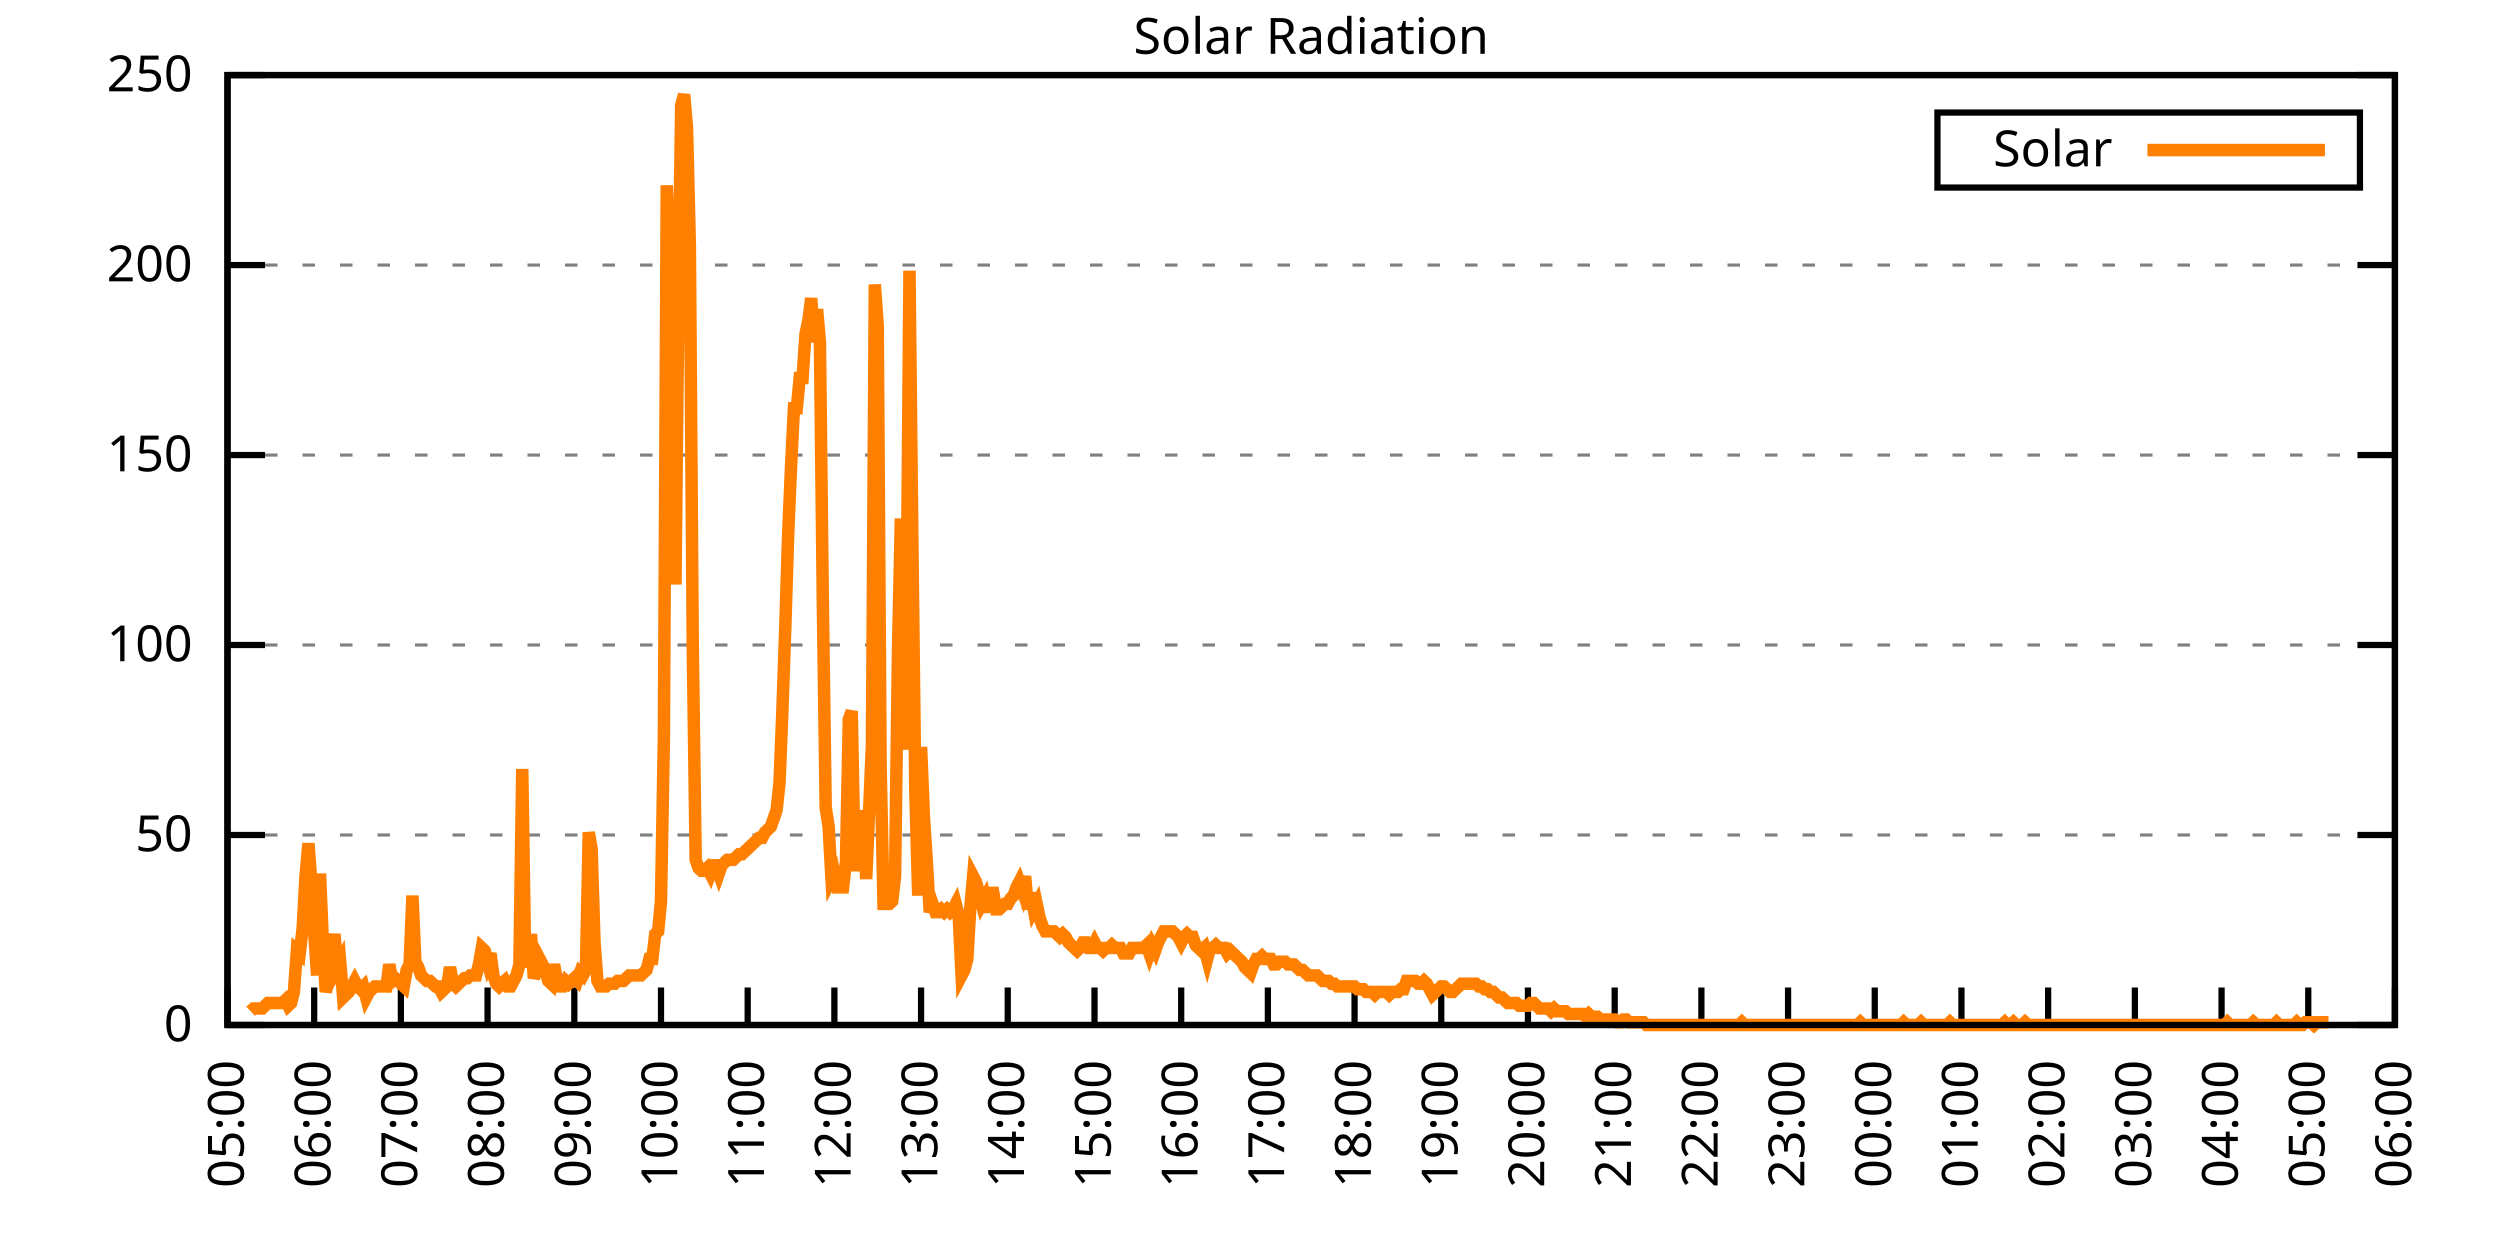
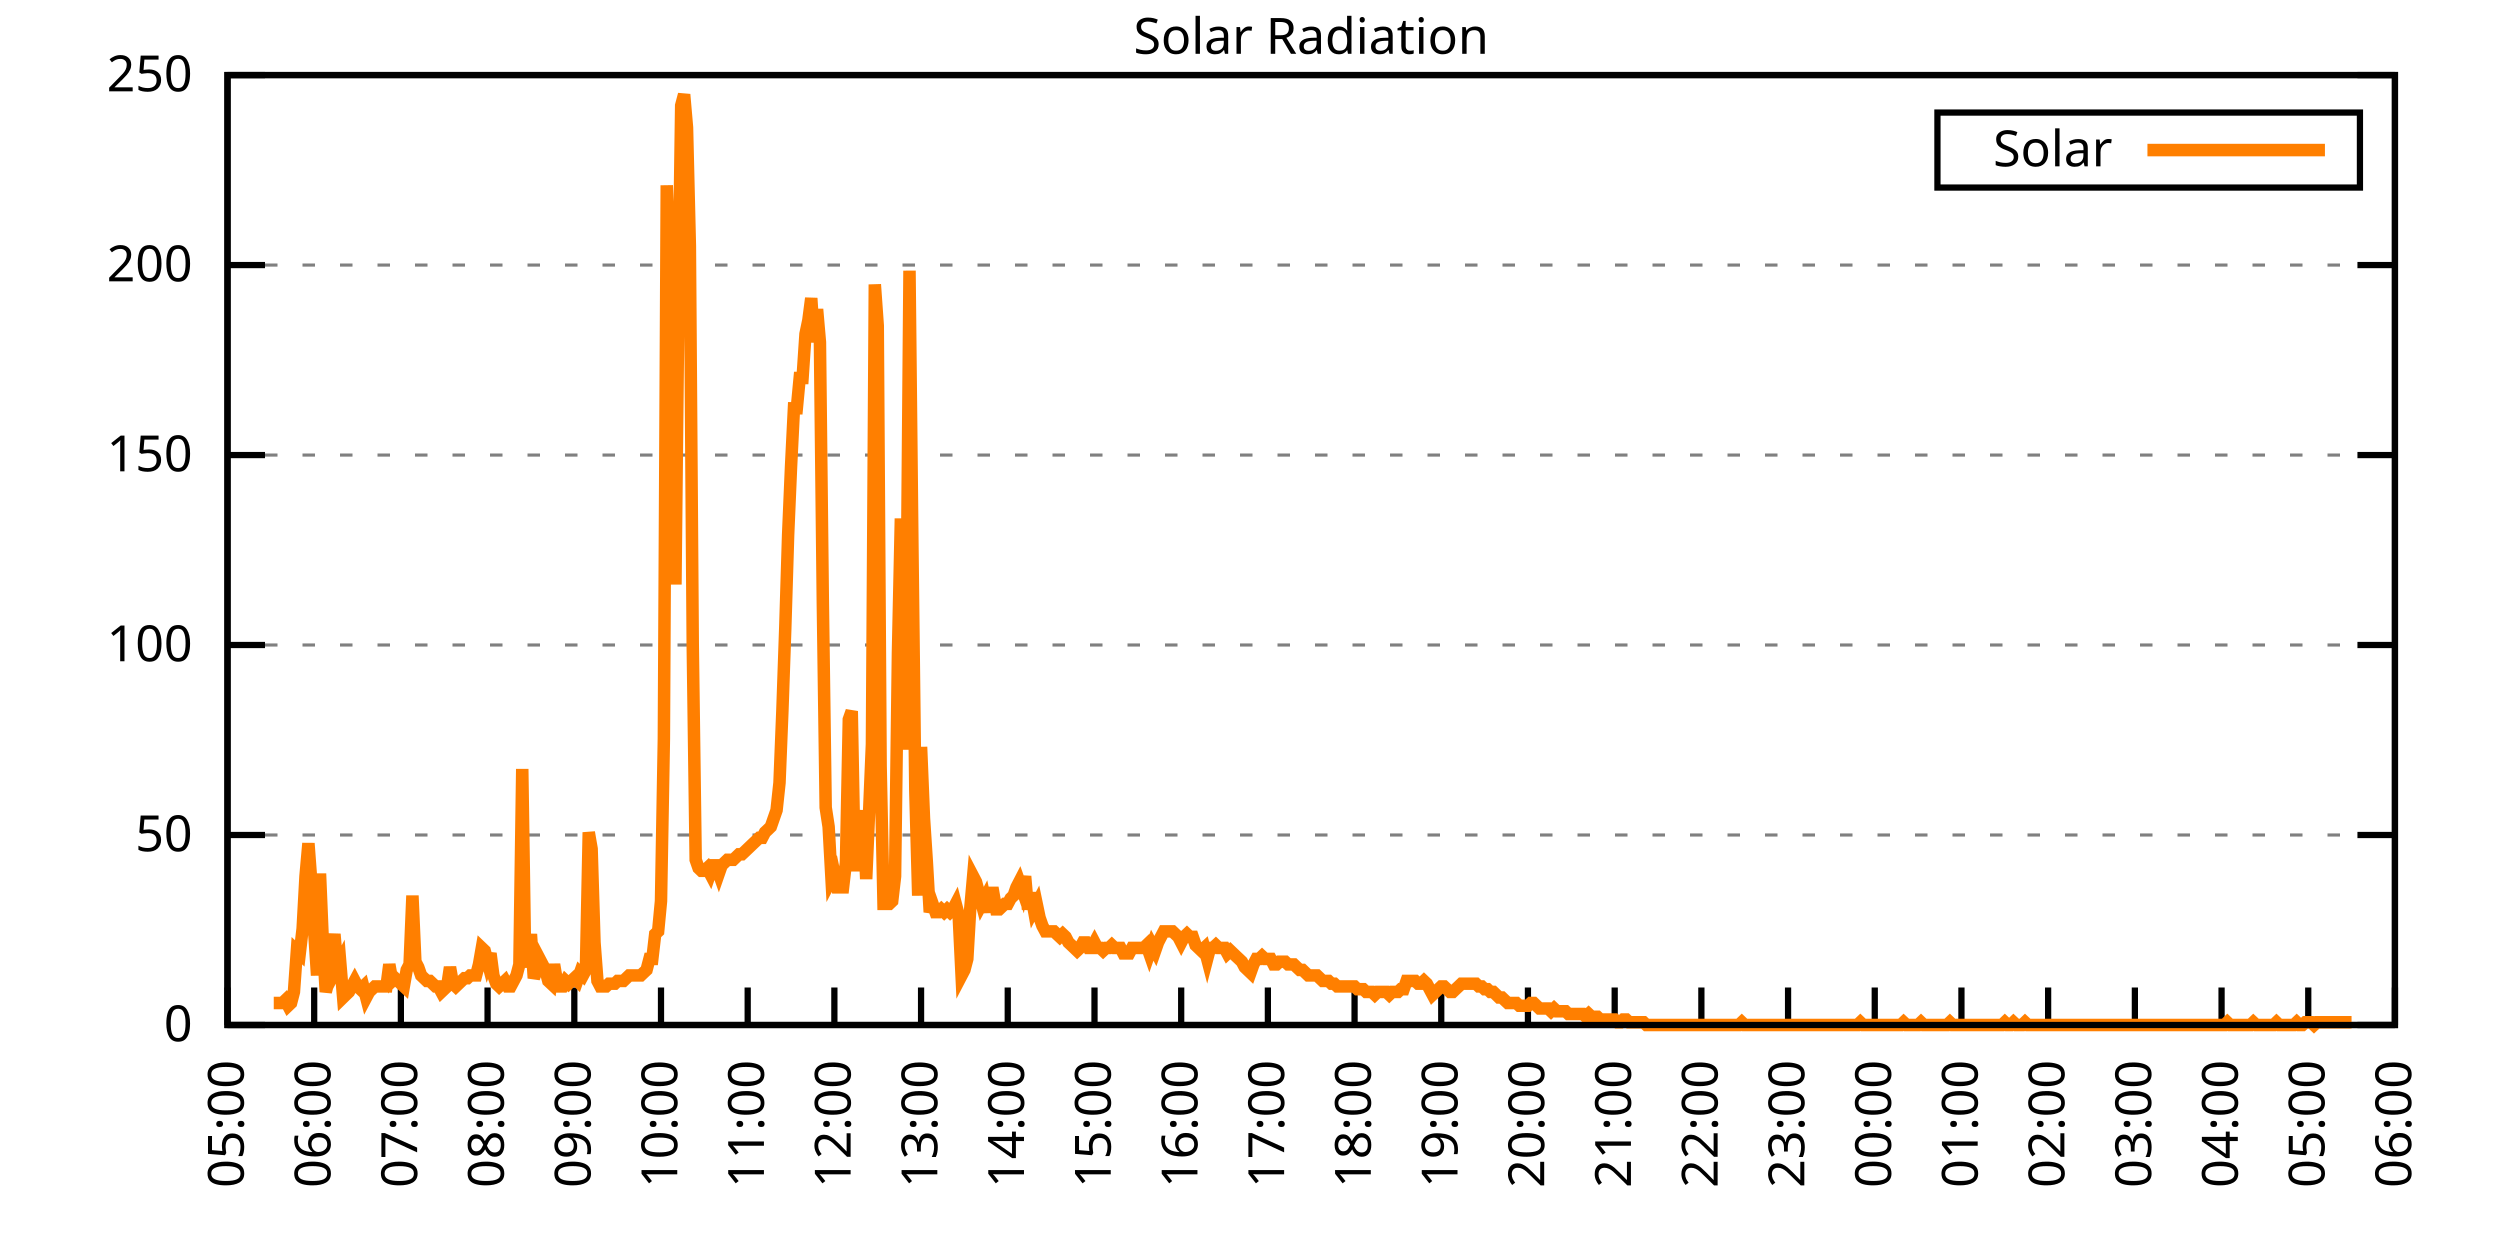
<svg xmlns="http://www.w3.org/2000/svg" xmlns:xlink="http://www.w3.org/1999/xlink" width="400" height="200" viewBox="0 0 400 200">
  <g id="gnuplot_canvas">
    <rect x="0" y="0" width="400" height="200" fill="none" />
    <defs>
      <circle id="gpDot" r="0.5" stroke-width="0.5" stroke="currentColor" />
      <path id="gpPt0" stroke-width="0.333" stroke="currentColor" d="M-1,0 h2 M0,-1 v2" />
      <path id="gpPt1" stroke-width="0.333" stroke="currentColor" d="M-1,-1 L1,1 M1,-1 L-1,1" />
      <path id="gpPt2" stroke-width="0.333" stroke="currentColor" d="M-1,0 L1,0 M0,-1 L0,1 M-1,-1 L1,1 M-1,1 L1,-1" />
      <rect id="gpPt3" stroke-width="0.333" stroke="currentColor" x="-1" y="-1" width="2" height="2" />
      <rect id="gpPt4" stroke-width="0.333" stroke="currentColor" fill="currentColor" x="-1" y="-1" width="2" height="2" />
      <circle id="gpPt5" stroke-width="0.333" stroke="currentColor" cx="0" cy="0" r="1" />
      <use xlink:href="#gpPt5" id="gpPt6" fill="currentColor" stroke="none" />
      <path id="gpPt7" stroke-width="0.333" stroke="currentColor" d="M0,-1.33 L-1.33,0.67 L1.33,0.67 z" />
      <use xlink:href="#gpPt7" id="gpPt8" fill="currentColor" stroke="none" />
      <use xlink:href="#gpPt7" id="gpPt9" stroke="currentColor" transform="rotate(180)" />
      <use xlink:href="#gpPt9" id="gpPt10" fill="currentColor" stroke="none" />
      <use xlink:href="#gpPt3" id="gpPt11" stroke="currentColor" transform="rotate(45)" />
      <use xlink:href="#gpPt11" id="gpPt12" fill="currentColor" stroke="none" />
      <path id="gpPt13" stroke-width="0.333" stroke="currentColor" d="M0,1.330 L1.265,0.411 L0.782,-1.067 L-0.782,-1.076 L-1.265,0.411 z" />
      <use xlink:href="#gpPt13" id="gpPt14" fill="currentColor" stroke="none" />
      <filter id="textbox" filterUnits="objectBoundingBox" x="0" y="0" height="1" width="1">
        <feFlood flood-color="white" flood-opacity="1" result="bgnd" />
        <feComposite in="SourceGraphic" in2="bgnd" operator="atop" />
      </filter>
      <filter id="greybox" filterUnits="objectBoundingBox" x="0" y="0" height="1" width="1">
        <feFlood flood-color="lightgrey" flood-opacity="1" result="grey" />
        <feComposite in="SourceGraphic" in2="grey" operator="atop" />
      </filter>
    </defs>
    <g fill="none" color="white" stroke="currentColor" stroke-width="1.00" stroke-linecap="butt" stroke-linejoin="miter">
</g>
    <g fill="none" color="black" stroke="currentColor" stroke-width="1.00" stroke-linecap="butt" stroke-linejoin="miter">
      <g stroke="none" shape-rendering="crispEdges">
        <polygon fill="rgb(255, 255, 255)" points="36.40,164.00 383.18,164.00 383.18,12.02 36.40,12.02 " />
      </g>
    </g>
    <g fill="none" color="black" stroke="currentColor" stroke-width="1.00" stroke-linecap="butt" stroke-linejoin="miter">
</g>
    <g fill="none" color="black" stroke="black" stroke-width="0.50" stroke-linecap="butt" stroke-linejoin="miter">
</g>
    <g fill="none" color="gray" stroke="currentColor" stroke-width="0.50" stroke-linecap="butt" stroke-linejoin="miter">
      <path stroke="gray" stroke-dasharray="2,4" class="gridline" d="M36.40,164.00 L383.19,164.00  " />
    </g>
    <g fill="none" color="gray" stroke="gray" stroke-width="1.00" stroke-linecap="butt" stroke-linejoin="miter">
</g>
    <g fill="none" color="black" stroke="currentColor" stroke-width="1.00" stroke-linecap="butt" stroke-linejoin="miter">
      <path stroke="black" d="M36.40,164.00 L42.40,164.00 M383.19,164.00 L377.19,164.00  " />
      <g transform="translate(30.80,166.60)" stroke="none" fill="black" font-family="Sans" font-size="8.00" text-anchor="end">
        <text>
          <tspan font-family="Sans"> 0</tspan>
        </text>
      </g>
    </g>
    <g fill="none" color="black" stroke="currentColor" stroke-width="1.00" stroke-linecap="butt" stroke-linejoin="miter">
</g>
    <g fill="none" color="black" stroke="black" stroke-width="0.50" stroke-linecap="butt" stroke-linejoin="miter">
</g>
    <g fill="none" color="gray" stroke="currentColor" stroke-width="0.50" stroke-linecap="butt" stroke-linejoin="miter">
      <path stroke="gray" stroke-dasharray="2,4" class="gridline" d="M36.40,133.60 L383.19,133.60  " />
    </g>
    <g fill="none" color="gray" stroke="gray" stroke-width="1.00" stroke-linecap="butt" stroke-linejoin="miter">
</g>
    <g fill="none" color="black" stroke="currentColor" stroke-width="1.00" stroke-linecap="butt" stroke-linejoin="miter">
      <path stroke="black" d="M36.40,133.60 L42.40,133.60 M383.19,133.60 L377.19,133.60  " />
      <g transform="translate(30.80,136.20)" stroke="none" fill="black" font-family="Sans" font-size="8.00" text-anchor="end">
        <text>
          <tspan font-family="Sans"> 50</tspan>
        </text>
      </g>
    </g>
    <g fill="none" color="black" stroke="currentColor" stroke-width="1.00" stroke-linecap="butt" stroke-linejoin="miter">
</g>
    <g fill="none" color="black" stroke="black" stroke-width="0.50" stroke-linecap="butt" stroke-linejoin="miter">
</g>
    <g fill="none" color="gray" stroke="currentColor" stroke-width="0.50" stroke-linecap="butt" stroke-linejoin="miter">
      <path stroke="gray" stroke-dasharray="2,4" class="gridline" d="M36.40,103.20 L383.19,103.20  " />
    </g>
    <g fill="none" color="gray" stroke="gray" stroke-width="1.00" stroke-linecap="butt" stroke-linejoin="miter">
</g>
    <g fill="none" color="black" stroke="currentColor" stroke-width="1.00" stroke-linecap="butt" stroke-linejoin="miter">
      <path stroke="black" d="M36.40,103.20 L42.40,103.20 M383.19,103.20 L377.19,103.20  " />
      <g transform="translate(30.80,105.80)" stroke="none" fill="black" font-family="Sans" font-size="8.00" text-anchor="end">
        <text>
          <tspan font-family="Sans"> 100</tspan>
        </text>
      </g>
    </g>
    <g fill="none" color="black" stroke="currentColor" stroke-width="1.00" stroke-linecap="butt" stroke-linejoin="miter">
</g>
    <g fill="none" color="black" stroke="black" stroke-width="0.50" stroke-linecap="butt" stroke-linejoin="miter">
</g>
    <g fill="none" color="gray" stroke="currentColor" stroke-width="0.50" stroke-linecap="butt" stroke-linejoin="miter">
      <path stroke="gray" stroke-dasharray="2,4" class="gridline" d="M36.40,72.81 L383.19,72.81  " />
    </g>
    <g fill="none" color="gray" stroke="gray" stroke-width="1.00" stroke-linecap="butt" stroke-linejoin="miter">
</g>
    <g fill="none" color="black" stroke="currentColor" stroke-width="1.00" stroke-linecap="butt" stroke-linejoin="miter">
      <path stroke="black" d="M36.40,72.81 L42.40,72.81 M383.19,72.81 L377.19,72.81  " />
      <g transform="translate(30.80,75.41)" stroke="none" fill="black" font-family="Sans" font-size="8.00" text-anchor="end">
        <text>
          <tspan font-family="Sans"> 150</tspan>
        </text>
      </g>
    </g>
    <g fill="none" color="black" stroke="currentColor" stroke-width="1.00" stroke-linecap="butt" stroke-linejoin="miter">
</g>
    <g fill="none" color="black" stroke="black" stroke-width="0.50" stroke-linecap="butt" stroke-linejoin="miter">
</g>
    <g fill="none" color="gray" stroke="currentColor" stroke-width="0.50" stroke-linecap="butt" stroke-linejoin="miter">
      <path stroke="gray" stroke-dasharray="2,4" class="gridline" d="M36.40,42.41 L383.19,42.41  " />
    </g>
    <g fill="none" color="gray" stroke="gray" stroke-width="1.00" stroke-linecap="butt" stroke-linejoin="miter">
</g>
    <g fill="none" color="black" stroke="currentColor" stroke-width="1.00" stroke-linecap="butt" stroke-linejoin="miter">
      <path stroke="black" d="M36.40,42.41 L42.40,42.41 M383.19,42.41 L377.19,42.41  " />
      <g transform="translate(30.80,45.01)" stroke="none" fill="black" font-family="Sans" font-size="8.00" text-anchor="end">
        <text>
          <tspan font-family="Sans"> 200</tspan>
        </text>
      </g>
    </g>
    <g fill="none" color="black" stroke="currentColor" stroke-width="1.00" stroke-linecap="butt" stroke-linejoin="miter">
</g>
    <g fill="none" color="black" stroke="black" stroke-width="0.50" stroke-linecap="butt" stroke-linejoin="miter">
</g>
    <g fill="none" color="gray" stroke="currentColor" stroke-width="0.50" stroke-linecap="butt" stroke-linejoin="miter">
      <path stroke="gray" stroke-dasharray="2,4" class="gridline" d="M36.40,12.01 L383.19,12.01  " />
    </g>
    <g fill="none" color="gray" stroke="gray" stroke-width="1.00" stroke-linecap="butt" stroke-linejoin="miter">
</g>
    <g fill="none" color="black" stroke="currentColor" stroke-width="1.00" stroke-linecap="butt" stroke-linejoin="miter">
      <path stroke="black" d="M36.40,12.01 L42.40,12.01 M383.19,12.01 L377.19,12.01  " />
      <g transform="translate(30.80,14.61)" stroke="none" fill="black" font-family="Sans" font-size="8.00" text-anchor="end">
        <text>
          <tspan font-family="Sans"> 250</tspan>
        </text>
      </g>
    </g>
    <g fill="none" color="black" stroke="currentColor" stroke-width="1.00" stroke-linecap="butt" stroke-linejoin="miter">
      <path stroke="black" d="M36.40,164.00 L36.40,158.00  " />
      <g transform="translate(39.00,169.60) rotate(270.00)" stroke="none" fill="black" font-family="Sans" font-size="8.00" text-anchor="end">
        <text>
          <tspan font-family="Sans">05:00</tspan>
        </text>
      </g>
    </g>
    <g fill="none" color="black" stroke="currentColor" stroke-width="1.00" stroke-linecap="butt" stroke-linejoin="miter">
      <path stroke="black" d="M50.27,164.00 L50.27,158.00  " />
      <g transform="translate(52.87,169.60) rotate(270.00)" stroke="none" fill="black" font-family="Sans" font-size="8.00" text-anchor="end">
        <text>
          <tspan font-family="Sans">06:00</tspan>
        </text>
      </g>
    </g>
    <g fill="none" color="black" stroke="currentColor" stroke-width="1.00" stroke-linecap="butt" stroke-linejoin="miter">
      <path stroke="black" d="M64.14,164.00 L64.14,158.00  " />
      <g transform="translate(66.74,169.60) rotate(270.00)" stroke="none" fill="black" font-family="Sans" font-size="8.00" text-anchor="end">
        <text>
          <tspan font-family="Sans">07:00</tspan>
        </text>
      </g>
    </g>
    <g fill="none" color="black" stroke="currentColor" stroke-width="1.00" stroke-linecap="butt" stroke-linejoin="miter">
      <path stroke="black" d="M78.01,164.00 L78.01,158.00  " />
      <g transform="translate(80.61,169.60) rotate(270.00)" stroke="none" fill="black" font-family="Sans" font-size="8.00" text-anchor="end">
        <text>
          <tspan font-family="Sans">08:00</tspan>
        </text>
      </g>
    </g>
    <g fill="none" color="black" stroke="currentColor" stroke-width="1.00" stroke-linecap="butt" stroke-linejoin="miter">
      <path stroke="black" d="M91.89,164.00 L91.89,158.00  " />
      <g transform="translate(94.49,169.60) rotate(270.00)" stroke="none" fill="black" font-family="Sans" font-size="8.00" text-anchor="end">
        <text>
          <tspan font-family="Sans">09:00</tspan>
        </text>
      </g>
    </g>
    <g fill="none" color="black" stroke="currentColor" stroke-width="1.00" stroke-linecap="butt" stroke-linejoin="miter">
      <path stroke="black" d="M105.76,164.00 L105.76,158.00  " />
      <g transform="translate(108.36,169.60) rotate(270.00)" stroke="none" fill="black" font-family="Sans" font-size="8.00" text-anchor="end">
        <text>
          <tspan font-family="Sans">10:00</tspan>
        </text>
      </g>
    </g>
    <g fill="none" color="black" stroke="currentColor" stroke-width="1.00" stroke-linecap="butt" stroke-linejoin="miter">
      <path stroke="black" d="M119.63,164.00 L119.63,158.00  " />
      <g transform="translate(122.23,169.60) rotate(270.00)" stroke="none" fill="black" font-family="Sans" font-size="8.00" text-anchor="end">
        <text>
          <tspan font-family="Sans">11:00</tspan>
        </text>
      </g>
    </g>
    <g fill="none" color="black" stroke="currentColor" stroke-width="1.00" stroke-linecap="butt" stroke-linejoin="miter">
      <path stroke="black" d="M133.50,164.00 L133.50,158.00  " />
      <g transform="translate(136.10,169.60) rotate(270.00)" stroke="none" fill="black" font-family="Sans" font-size="8.00" text-anchor="end">
        <text>
          <tspan font-family="Sans">12:00</tspan>
        </text>
      </g>
    </g>
    <g fill="none" color="black" stroke="currentColor" stroke-width="1.00" stroke-linecap="butt" stroke-linejoin="miter">
      <path stroke="black" d="M147.37,164.00 L147.37,158.00  " />
      <g transform="translate(149.97,169.60) rotate(270.00)" stroke="none" fill="black" font-family="Sans" font-size="8.00" text-anchor="end">
        <text>
          <tspan font-family="Sans">13:00</tspan>
        </text>
      </g>
    </g>
    <g fill="none" color="black" stroke="currentColor" stroke-width="1.00" stroke-linecap="butt" stroke-linejoin="miter">
      <path stroke="black" d="M161.24,164.00 L161.24,158.00  " />
      <g transform="translate(163.84,169.60) rotate(270.00)" stroke="none" fill="black" font-family="Sans" font-size="8.00" text-anchor="end">
        <text>
          <tspan font-family="Sans">14:00</tspan>
        </text>
      </g>
    </g>
    <g fill="none" color="black" stroke="currentColor" stroke-width="1.00" stroke-linecap="butt" stroke-linejoin="miter">
      <path stroke="black" d="M175.12,164.00 L175.12,158.00  " />
      <g transform="translate(177.72,169.60) rotate(270.00)" stroke="none" fill="black" font-family="Sans" font-size="8.00" text-anchor="end">
        <text>
          <tspan font-family="Sans">15:00</tspan>
        </text>
      </g>
    </g>
    <g fill="none" color="black" stroke="currentColor" stroke-width="1.00" stroke-linecap="butt" stroke-linejoin="miter">
      <path stroke="black" d="M188.99,164.00 L188.99,158.00  " />
      <g transform="translate(191.59,169.60) rotate(270.00)" stroke="none" fill="black" font-family="Sans" font-size="8.00" text-anchor="end">
        <text>
          <tspan font-family="Sans">16:00</tspan>
        </text>
      </g>
    </g>
    <g fill="none" color="black" stroke="currentColor" stroke-width="1.00" stroke-linecap="butt" stroke-linejoin="miter">
      <path stroke="black" d="M202.86,164.00 L202.86,158.00  " />
      <g transform="translate(205.46,169.60) rotate(270.00)" stroke="none" fill="black" font-family="Sans" font-size="8.00" text-anchor="end">
        <text>
          <tspan font-family="Sans">17:00</tspan>
        </text>
      </g>
    </g>
    <g fill="none" color="black" stroke="currentColor" stroke-width="1.00" stroke-linecap="butt" stroke-linejoin="miter">
      <path stroke="black" d="M216.73,164.00 L216.73,158.00  " />
      <g transform="translate(219.33,169.60) rotate(270.00)" stroke="none" fill="black" font-family="Sans" font-size="8.00" text-anchor="end">
        <text>
          <tspan font-family="Sans">18:00</tspan>
        </text>
      </g>
    </g>
    <g fill="none" color="black" stroke="currentColor" stroke-width="1.00" stroke-linecap="butt" stroke-linejoin="miter">
      <path stroke="black" d="M230.60,164.00 L230.60,158.00  " />
      <g transform="translate(233.20,169.60) rotate(270.00)" stroke="none" fill="black" font-family="Sans" font-size="8.00" text-anchor="end">
        <text>
          <tspan font-family="Sans">19:00</tspan>
        </text>
      </g>
    </g>
    <g fill="none" color="black" stroke="currentColor" stroke-width="1.00" stroke-linecap="butt" stroke-linejoin="miter">
      <path stroke="black" d="M244.47,164.00 L244.47,158.00  " />
      <g transform="translate(247.07,169.60) rotate(270.00)" stroke="none" fill="black" font-family="Sans" font-size="8.00" text-anchor="end">
        <text>
          <tspan font-family="Sans">20:00</tspan>
        </text>
      </g>
    </g>
    <g fill="none" color="black" stroke="currentColor" stroke-width="1.00" stroke-linecap="butt" stroke-linejoin="miter">
      <path stroke="black" d="M258.35,164.00 L258.35,158.00  " />
      <g transform="translate(260.95,169.60) rotate(270.00)" stroke="none" fill="black" font-family="Sans" font-size="8.00" text-anchor="end">
        <text>
          <tspan font-family="Sans">21:00</tspan>
        </text>
      </g>
    </g>
    <g fill="none" color="black" stroke="currentColor" stroke-width="1.00" stroke-linecap="butt" stroke-linejoin="miter">
      <path stroke="black" d="M272.22,164.00 L272.22,158.00  " />
      <g transform="translate(274.82,169.60) rotate(270.00)" stroke="none" fill="black" font-family="Sans" font-size="8.00" text-anchor="end">
        <text>
          <tspan font-family="Sans">22:00</tspan>
        </text>
      </g>
    </g>
    <g fill="none" color="black" stroke="currentColor" stroke-width="1.00" stroke-linecap="butt" stroke-linejoin="miter">
      <path stroke="black" d="M286.09,164.00 L286.09,158.00  " />
      <g transform="translate(288.69,169.60) rotate(270.00)" stroke="none" fill="black" font-family="Sans" font-size="8.00" text-anchor="end">
        <text>
          <tspan font-family="Sans">23:00</tspan>
        </text>
      </g>
    </g>
    <g fill="none" color="black" stroke="currentColor" stroke-width="1.00" stroke-linecap="butt" stroke-linejoin="miter">
      <path stroke="black" d="M299.96,164.00 L299.96,158.00  " />
      <g transform="translate(302.56,169.60) rotate(270.00)" stroke="none" fill="black" font-family="Sans" font-size="8.00" text-anchor="end">
        <text>
          <tspan font-family="Sans">00:00</tspan>
        </text>
      </g>
    </g>
    <g fill="none" color="black" stroke="currentColor" stroke-width="1.00" stroke-linecap="butt" stroke-linejoin="miter">
      <path stroke="black" d="M313.83,164.00 L313.83,158.00  " />
      <g transform="translate(316.43,169.60) rotate(270.00)" stroke="none" fill="black" font-family="Sans" font-size="8.00" text-anchor="end">
        <text>
          <tspan font-family="Sans">01:00</tspan>
        </text>
      </g>
    </g>
    <g fill="none" color="black" stroke="currentColor" stroke-width="1.00" stroke-linecap="butt" stroke-linejoin="miter">
      <path stroke="black" d="M327.70,164.00 L327.70,158.00  " />
      <g transform="translate(330.30,169.60) rotate(270.00)" stroke="none" fill="black" font-family="Sans" font-size="8.00" text-anchor="end">
        <text>
          <tspan font-family="Sans">02:00</tspan>
        </text>
      </g>
    </g>
    <g fill="none" color="black" stroke="currentColor" stroke-width="1.00" stroke-linecap="butt" stroke-linejoin="miter">
      <path stroke="black" d="M341.58,164.00 L341.58,158.00  " />
      <g transform="translate(344.18,169.60) rotate(270.00)" stroke="none" fill="black" font-family="Sans" font-size="8.00" text-anchor="end">
        <text>
          <tspan font-family="Sans">03:00</tspan>
        </text>
      </g>
    </g>
    <g fill="none" color="black" stroke="currentColor" stroke-width="1.00" stroke-linecap="butt" stroke-linejoin="miter">
      <path stroke="black" d="M355.45,164.00 L355.45,158.00  " />
      <g transform="translate(358.05,169.60) rotate(270.00)" stroke="none" fill="black" font-family="Sans" font-size="8.00" text-anchor="end">
        <text>
          <tspan font-family="Sans">04:00</tspan>
        </text>
      </g>
    </g>
    <g fill="none" color="black" stroke="currentColor" stroke-width="1.00" stroke-linecap="butt" stroke-linejoin="miter">
      <path stroke="black" d="M369.32,164.00 L369.32,158.00  " />
      <g transform="translate(371.92,169.60) rotate(270.00)" stroke="none" fill="black" font-family="Sans" font-size="8.00" text-anchor="end">
        <text>
          <tspan font-family="Sans">05:00</tspan>
        </text>
      </g>
    </g>
    <g fill="none" color="black" stroke="currentColor" stroke-width="1.00" stroke-linecap="butt" stroke-linejoin="miter">
      <path stroke="black" d="M383.19,164.00 L383.19,158.00  " />
      <g transform="translate(385.79,169.60) rotate(270.00)" stroke="none" fill="black" font-family="Sans" font-size="8.00" text-anchor="end">
        <text>
          <tspan font-family="Sans">06:00</tspan>
        </text>
      </g>
    </g>
    <g fill="none" color="black" stroke="currentColor" stroke-width="1.00" stroke-linecap="butt" stroke-linejoin="miter">
</g>
    <g fill="none" color="black" stroke="currentColor" stroke-width="1.00" stroke-linecap="butt" stroke-linejoin="miter">
      <path stroke="black" d="M36.40,12.01 L36.40,164.00 L383.19,164.00 L383.19,12.01 L36.40,12.01 Z  " />
    </g>
    <g fill="none" color="black" stroke="currentColor" stroke-width="1.00" stroke-linecap="butt" stroke-linejoin="miter">
</g>
    <g fill="none" color="black" stroke="currentColor" stroke-width="1.00" stroke-linecap="butt" stroke-linejoin="miter">
      <path stroke="black" d="M309.99,30.01 L309.99,18.01 L377.59,18.01 L377.59,30.01 L309.99,30.01 Z  " />
    </g>
    <g id="Solar_Radiation_plot_1">
      <g fill="none" color="white" stroke="black" stroke-width="2.00" stroke-linecap="butt" stroke-linejoin="miter">
</g>
      <g fill="none" color="black" stroke="currentColor" stroke-width="2.00" stroke-linecap="butt" stroke-linejoin="miter">
        <g transform="translate(337.99,26.61)" stroke="none" fill="black" font-family="Sans" font-size="8.00" text-anchor="end">
          <text>
            <tspan font-family="Sans">Solar</tspan>
          </text>
        </g>
      </g>
      <g fill="none" color="black" stroke="currentColor" stroke-width="2.00" stroke-linecap="butt" stroke-linejoin="miter">
-         <path stroke="rgb(255, 127,   0)" d="M343.59,24.01 L371.99,24.01 M40.10,161.80 L40.56,161.36 L41.02,161.36 L41.49,161.36 L41.95,161.36 L42.41,160.92   L42.87,160.48 L43.34,160.48 L43.80,160.48 L44.26,160.48 L44.72,160.48 L45.19,160.48 L45.65,160.04 L46.11,160.92   L46.57,160.48 L47.03,158.71 L47.50,152.11 L47.96,152.55 L48.42,148.58 L48.88,140.21 L49.35,134.93 L49.81,141.09   L50.27,149.02 L50.73,156.07 L51.20,139.77 L51.66,150.79 L52.12,158.71 L52.58,156.95 L53.05,152.55 L53.51,149.46   L53.97,154.75 L54.43,153.87 L54.90,159.60 L55.36,159.15 L55.82,158.71 L56.28,157.83 L56.75,156.95 L57.21,157.83   L57.67,158.27 L58.13,157.83 L58.59,159.60 L59.06,158.71 L59.52,158.27 L59.98,157.83 L60.44,157.83 L60.91,157.83   L61.37,157.83 L61.83,157.83 L62.29,154.31 L62.76,156.95 L63.22,156.51 L63.68,156.95 L64.14,157.39 L64.61,157.83   L65.07,155.19 L65.53,154.31 L65.99,143.30 L66.46,153.87 L66.92,154.75 L67.38,156.07 L67.84,156.51 L68.30,156.95   L68.77,156.95 L69.23,157.39 L69.69,157.83 L70.15,157.83 L70.62,158.71 L71.08,158.27 L71.54,157.83 L72.00,154.75   L72.47,157.39 L72.93,157.83 L73.39,157.39 L73.85,156.95 L74.32,156.51 L74.78,156.51 L75.24,156.07 L75.70,156.07   L76.17,156.07 L76.63,154.31 L77.09,151.67 L77.55,152.11 L78.01,153.87 L78.48,152.55 L78.94,156.07 L79.40,157.39   L79.86,157.83 L80.33,157.39 L80.79,156.95 L81.25,157.83 L81.71,157.83 L82.18,156.95 L82.64,156.07 L83.10,154.31   L83.56,123.03 L84.03,153.87 L84.49,153.87 L84.95,149.46 L85.41,156.51 L85.88,155.19 L86.34,153.43 L86.80,154.31   L87.26,155.19 L87.72,156.95 L88.19,157.39 L88.65,154.31 L89.11,156.95 L89.57,157.83 L90.04,157.83 L90.50,156.95   L90.96,157.39 L91.42,156.95 L91.89,156.51 L92.35,156.95 L92.81,155.63 L93.27,156.07 L93.74,155.19 L94.20,133.17   L94.66,135.81 L95.12,150.79 L95.59,156.95 L96.05,157.83 L96.51,157.83 L96.97,157.83 L97.44,157.39 L97.90,157.39   L98.36,157.39 L98.82,156.95 L99.28,156.95 L99.75,156.95 L100.21,156.51 L100.67,156.07 L101.13,156.07 L101.60,156.07   L102.06,156.07 L102.52,156.07 L102.98,155.63 L103.45,155.19 L103.91,153.43 L104.37,153.43 L104.83,149.46 L105.30,149.02   L105.76,144.18 L106.22,118.19 L106.68,29.65 L107.15,42.87 L107.61,58.28 L108.07,93.52 L108.53,49.47 L108.99,16.88   L109.46,15.11 L109.92,20.40 L110.38,39.34 L110.84,103.21 L111.31,137.57 L111.77,138.89 L112.23,139.33 L112.69,139.33   L113.16,138.89 L113.62,139.77 L114.08,138.45 L114.54,138.45 L115.01,139.77 L115.47,138.45 L115.93,138.01 L116.39,137.57   L116.86,137.57 L117.32,137.57 L117.78,137.13 L118.24,136.69 L118.70,136.69 L119.17,136.25 L119.63,135.81 L120.09,135.37   L120.55,134.93 L121.02,134.49 L121.48,134.05 L121.94,134.05 L122.40,133.17 L122.87,132.73 L123.33,132.28 L123.79,130.96   L124.25,129.64 L124.72,125.24 L125.18,113.78 L125.64,100.57 L126.10,85.59 L126.57,74.58 L127.03,65.33 L127.49,65.33   L127.95,60.48 L128.41,60.48 L128.88,53.44 L129.34,51.23 L129.80,47.71 L130.26,54.76 L130.73,49.47 L131.19,54.76   L131.65,96.16 L132.11,129.20 L132.58,132.28 L133.04,140.65 L133.50,139.77 L133.96,141.98 L134.43,141.98 L134.89,141.98   L135.35,138.01 L135.81,115.11 L136.28,113.78 L136.74,138.45 L137.20,138.45 L137.66,137.13 L138.13,129.64 L138.59,140.65   L139.05,130.08 L139.51,119.07 L139.97,45.51 L140.44,52.12 L140.90,122.59 L141.36,144.62 L141.82,144.62 L142.29,144.62   L142.75,144.18 L143.21,140.21 L143.67,104.53 L144.14,82.95 L144.60,119.95 L145.06,97.93 L145.52,43.31 L145.99,87.80   L146.45,126.56 L146.91,143.30 L147.37,119.51 L147.84,130.96 L148.30,138.01 L148.76,145.94 L149.22,144.62 L149.68,145.94   L150.15,145.94 L150.61,145.50 L151.07,145.94 L151.53,145.50 L152.00,145.94 L152.46,145.50 L152.92,144.62 L153.38,146.38   L153.85,156.07 L154.31,155.19 L154.77,153.43 L155.23,145.50 L155.70,140.21 L156.16,141.09 L156.62,142.86 L157.08,144.62   L157.55,143.74 L158.01,145.94 L158.47,142.86 L158.93,142.86 L159.39,145.50 L159.86,145.50 L160.32,145.06 L160.78,144.62   L161.24,144.62 L161.71,143.74 L162.17,143.30 L162.63,141.98 L163.09,141.09 L163.56,142.42 L164.02,140.21 L164.48,145.50   L164.94,142.86 L165.41,145.50 L165.87,144.62 L166.33,146.82 L166.79,148.14 L167.26,149.02 L167.72,149.02 L168.18,149.02   L168.64,149.02 L169.10,149.46 L169.57,149.90 L170.03,149.46 L170.49,149.90 L170.95,150.79 L171.42,151.23 L171.88,151.67   L172.34,152.11 L172.80,151.67 L173.27,150.79 L173.73,150.79 L174.19,151.67 L174.65,151.67 L175.12,150.79 L175.58,151.67   L176.04,151.67 L176.50,152.11 L176.97,151.67 L177.43,151.67 L177.89,151.23 L178.35,151.67 L178.82,151.67 L179.28,151.67   L179.74,152.55 L180.20,152.55 L180.66,152.55 L181.13,151.67 L181.59,151.67 L182.05,151.67 L182.51,151.67 L182.98,151.67   L183.44,151.23 L183.90,152.55 L184.36,151.23 L184.83,152.11 L185.29,150.79 L185.75,149.90 L186.21,149.02 L186.68,149.02   L187.14,149.02 L187.60,149.02 L188.06,149.46 L188.53,149.90 L188.99,150.79 L189.45,149.90 L189.91,149.46 L190.37,149.90   L190.84,149.90 L191.30,151.23 L191.76,151.67 L192.22,152.11 L192.69,151.67 L193.15,153.43 L193.61,151.67 L194.07,151.67   L194.54,151.23 L195.00,151.67 L195.46,151.67 L195.92,151.67 L196.39,152.55 L196.85,152.11 L197.31,152.55 L197.77,152.99   L198.24,153.43 L198.70,153.87 L199.16,154.75 L199.62,155.19 L200.08,155.63 L200.55,154.31 L201.01,153.43 L201.47,153.43   L201.93,152.99 L202.40,153.43 L202.86,153.43 L203.32,153.43 L203.78,154.31 L204.25,154.31 L204.71,153.87 L205.17,153.87   L205.63,153.87 L206.10,154.31 L206.56,154.31 L207.02,154.31 L207.48,154.75 L207.95,155.19 L208.41,155.19 L208.87,155.63   L209.33,156.07 L209.80,156.07 L210.26,156.07 L210.72,156.07 L211.18,156.51 L211.64,156.95 L212.11,156.95 L212.57,156.95   L213.03,157.39 L213.49,157.39 L213.96,157.83 L214.42,157.83 L214.88,157.83 L215.34,157.83 L215.81,157.83 L216.27,157.83   L216.73,157.83 L217.19,158.27 L217.66,158.27 L218.12,158.27 L218.58,158.71 L219.04,158.71 L219.51,158.71 L219.97,159.15   L220.43,158.71 L220.89,158.71 L221.35,158.71 L221.82,158.71 L222.28,159.15 L222.74,158.71 L223.20,158.71 L223.67,158.71   L224.13,158.27 L224.59,158.27 L225.05,156.95 L225.52,156.95 L225.98,156.95 L226.44,156.95 L226.90,157.39 L227.37,157.39   L227.83,156.95 L228.29,157.39 L228.75,158.27 L229.22,159.15 L229.68,158.71 L230.14,158.27 L230.60,157.83 L231.06,157.83   L231.53,158.27 L231.99,158.71 L232.45,158.71 L232.91,158.27 L233.38,157.83 L233.84,157.39 L234.30,157.39 L234.76,157.39   L235.23,157.39 L235.69,157.39 L236.15,157.39 L236.61,157.83 L237.08,157.83 L237.54,158.27 L238.00,158.27 L238.46,158.71   L238.93,158.71 L239.39,159.15 L239.85,159.60 L240.31,159.60 L240.77,160.04 L241.24,160.48 L241.70,160.48 L242.16,160.48   L242.62,160.48 L243.09,160.92 L243.55,160.92 L244.01,160.92 L244.47,160.92 L244.94,160.48 L245.40,160.48 L245.86,160.92   L246.32,161.36 L246.79,161.36 L247.25,161.36 L247.71,161.36 L248.17,161.80 L248.64,161.36 L249.10,161.80 L249.56,161.80   L250.02,161.80 L250.49,161.80 L250.95,162.24 L251.41,162.24 L251.87,162.24 L252.33,162.24 L252.80,162.24 L253.26,162.24   L253.72,162.68 L254.18,162.24 L254.65,162.68 L255.11,162.68 L255.57,162.68 L256.03,163.12 L256.50,163.12 L256.96,163.12   L257.42,163.12 L257.88,163.12 L258.35,163.12 L258.81,163.56 L259.27,163.56 L259.73,163.12 L260.20,163.12 L260.66,163.56   L261.12,163.56 L261.58,163.56 L262.04,163.56 L262.51,163.56 L262.97,163.56 L263.43,164.00 L263.89,164.00 L264.36,164.00   L264.82,164.00 L265.28,164.00 L265.74,164.00 L266.21,164.00 L266.67,164.00 L267.13,164.00 L267.59,164.00 L268.06,164.00   L268.52,164.00 L268.98,164.00 L269.44,164.00 L269.91,164.00 L270.37,164.00 L270.83,164.00 L271.29,164.00 L271.75,164.00   L272.22,164.00 L272.68,164.00 L273.14,164.00 L273.60,164.00 L274.07,164.00 L274.53,164.00 L274.99,164.00 L275.45,164.00   L275.92,164.00 L276.38,164.00 L276.84,164.00 L277.30,164.00 L277.77,164.00 L278.23,164.00 L278.69,163.56 L279.15,164.00   L279.62,164.00 L280.08,164.00 L280.54,164.00 L281.00,164.00 L281.46,164.00 L281.93,164.00 L282.39,164.00 L282.85,164.00   L283.31,164.00 L283.78,164.00 L284.24,164.00 L284.70,164.00 L285.16,164.00 L285.63,164.00 L286.09,164.00 L286.55,164.00   L287.01,164.00 L287.48,164.00 L287.94,164.00 L288.40,164.00 L288.86,164.00 L289.33,164.00 L289.79,164.00 L290.25,164.00   L290.71,164.00 L291.18,164.00 L291.64,164.00 L292.10,164.00 L292.56,164.00 L293.02,164.00 L293.49,164.00 L293.95,164.00   L294.41,164.00 L294.87,164.00 L295.34,164.00 L295.80,164.00 L296.26,164.00 L296.72,164.00 L297.19,164.00 L297.65,163.56   L298.11,164.00 L298.57,164.00 L299.04,164.00 L299.50,164.00 L299.96,164.00 L300.42,164.00 L300.89,164.00 L301.35,164.00   L301.81,164.00 L302.27,164.00 L302.73,164.00 L303.20,164.00 L303.66,164.00 L304.12,164.00 L304.58,163.56 L305.05,164.00   L305.51,164.00 L305.97,164.00 L306.43,164.00 L306.90,164.00 L307.36,163.56 L307.82,164.00 L308.28,164.00 L308.75,164.00   L309.21,164.00 L309.67,164.00 L310.13,164.00 L310.60,164.00 L311.06,164.00 L311.52,164.00 L311.98,163.56 L312.44,164.00   L312.91,164.00 L313.37,164.00 L313.83,164.00 L314.29,164.00 L314.76,164.00 L315.22,164.00 L315.68,164.00 L316.14,164.00   L316.61,164.00 L317.07,164.00 L317.53,164.00 L317.99,164.00 L318.46,164.00 L318.92,164.00 L319.38,164.00 L319.84,164.00   L320.31,164.00 L320.77,163.56 L321.23,164.00 L321.69,164.00 L322.15,163.56 L322.62,164.00 L323.08,164.00 L323.54,164.00   L324.00,163.56 L324.47,164.00 L324.93,164.00 L325.39,164.00 L325.85,164.00 L326.32,164.00 L326.78,164.00 L327.24,164.00   L327.70,164.00 L328.17,164.00 L328.63,164.00 L329.09,164.00 L329.55,164.00 L330.02,164.00 L330.48,164.00 L330.94,164.00   L331.40,164.00 L331.87,164.00 L332.33,164.00 L332.79,164.00 L333.25,164.00 L333.71,164.00 L334.18,164.00 L334.64,164.00   L335.10,164.00 L335.56,164.00 L336.03,164.00 L336.49,164.00 L336.95,164.00 L337.41,164.00 L337.88,164.00 L338.34,164.00   L338.80,164.00 L339.26,164.00 L339.73,164.00 L340.19,164.00 L340.65,164.00 L341.11,164.00 L341.58,164.00 L342.04,164.00   L342.50,164.00 L342.96,164.00 L343.42,164.00 L343.89,164.00 L344.35,164.00 L344.81,164.00 L345.27,164.00 L345.74,164.00   L346.20,164.00 L346.66,164.00 L347.12,164.00 L347.59,164.00 L348.05,164.00 L348.51,164.00 L348.97,164.00 L349.44,164.00   L349.90,164.00 L350.36,164.00 L350.82,164.00 L351.29,164.00 L351.75,164.00 L352.21,164.00 L352.67,164.00 L353.13,164.00   L353.60,164.00 L354.06,164.00 L354.52,164.00 L354.98,164.00 L355.45,164.00 L355.91,164.00 L356.37,163.56 L356.83,164.00   L357.30,164.00 L357.76,164.00 L358.22,164.00 L358.68,164.00 L359.15,164.00 L359.61,164.00 L360.07,164.00 L360.53,163.56   L361.00,164.00 L361.46,164.00 L361.92,164.00 L362.38,164.00 L362.84,164.00 L363.31,164.00 L363.77,164.00 L364.23,163.56   L364.69,164.00 L365.16,164.00 L365.62,164.00 L366.08,164.00 L366.54,164.00 L367.01,164.00 L367.47,163.56 L367.93,164.00   L368.39,164.00 L368.86,163.56 L369.32,163.56 L369.78,163.56 L370.24,164.00 L370.71,163.56 L371.17,163.56 L371.63,163.56   L372.09,163.56 L372.56,163.56  " />
+         <path stroke="rgb(255, 127,   0)" d="M343.59,24.01 L371.99,24.01 M43.80,160.48 L44.26,160.48 L44.72,160.48 L45.19,160.48 L45.65,160.04 L46.11,160.92   L46.57,160.48 L47.03,158.71 L47.50,152.11 L47.96,152.55 L48.42,148.58 L48.88,140.21 L49.35,134.93 L49.81,141.09   L50.27,149.02 L50.73,156.07 L51.20,139.77 L51.66,150.79 L52.12,158.71 L52.58,156.95 L53.05,152.55 L53.51,149.46   L53.97,154.75 L54.43,153.87 L54.90,159.60 L55.36,159.15 L55.82,158.71 L56.28,157.83 L56.75,156.95 L57.21,157.83   L57.67,158.27 L58.13,157.83 L58.59,159.60 L59.06,158.71 L59.52,158.27 L59.98,157.83 L60.44,157.83 L60.91,157.83   L61.37,157.83 L61.83,157.83 L62.29,154.31 L62.76,156.95 L63.22,156.51 L63.68,156.95 L64.14,157.39 L64.61,157.83   L65.07,155.19 L65.53,154.31 L65.99,143.30 L66.46,153.87 L66.92,154.75 L67.38,156.07 L67.84,156.51 L68.30,156.95   L68.77,156.95 L69.23,157.39 L69.69,157.83 L70.15,157.83 L70.62,158.71 L71.08,158.27 L71.54,157.83 L72.00,154.75   L72.47,157.39 L72.93,157.83 L73.39,157.39 L73.85,156.95 L74.32,156.51 L74.78,156.51 L75.24,156.07 L75.70,156.07   L76.17,156.07 L76.63,154.31 L77.09,151.67 L77.55,152.11 L78.01,153.87 L78.48,152.55 L78.94,156.07 L79.40,157.39   L79.86,157.83 L80.33,157.39 L80.79,156.95 L81.25,157.83 L81.71,157.83 L82.18,156.95 L82.64,156.07 L83.10,154.31   L83.56,123.03 L84.03,153.87 L84.49,153.87 L84.95,149.46 L85.41,156.51 L85.88,155.19 L86.34,153.43 L86.80,154.31   L87.26,155.19 L87.72,156.95 L88.19,157.39 L88.65,154.31 L89.11,156.95 L89.57,157.83 L90.04,157.83 L90.50,156.95   L90.96,157.39 L91.42,156.95 L91.89,156.51 L92.35,156.95 L92.81,155.63 L93.27,156.07 L93.74,155.19 L94.20,133.17   L94.66,135.81 L95.12,150.79 L95.59,156.95 L96.05,157.83 L96.51,157.83 L96.97,157.83 L97.44,157.39 L97.90,157.39   L98.36,157.39 L98.82,156.95 L99.28,156.95 L99.75,156.95 L100.21,156.51 L100.67,156.07 L101.13,156.07 L101.60,156.07   L102.06,156.07 L102.52,156.07 L102.98,155.63 L103.45,155.19 L103.91,153.43 L104.37,153.43 L104.83,149.46 L105.30,149.02   L105.76,144.18 L106.22,118.19 L106.68,29.65 L107.15,42.87 L107.61,58.28 L108.07,93.52 L108.53,49.47 L108.99,16.88   L109.46,15.11 L109.92,20.40 L110.38,39.34 L110.84,103.21 L111.31,137.57 L111.77,138.89 L112.23,139.33 L112.69,139.33   L113.16,138.89 L113.62,139.77 L114.08,138.45 L114.54,138.45 L115.01,139.77 L115.47,138.45 L115.93,138.01 L116.39,137.57   L116.86,137.57 L117.32,137.57 L117.78,137.13 L118.24,136.69 L118.70,136.69 L119.17,136.25 L119.63,135.81 L120.09,135.37   L120.55,134.93 L121.02,134.49 L121.48,134.05 L121.94,134.05 L122.40,133.17 L122.87,132.73 L123.33,132.28 L123.79,130.96   L124.25,129.64 L124.72,125.24 L125.18,113.78 L125.64,100.57 L126.10,85.59 L126.57,74.58 L127.03,65.33 L127.49,65.33   L127.95,60.48 L128.41,60.48 L128.88,53.44 L129.34,51.23 L129.80,47.71 L130.26,54.76 L130.73,49.47 L131.19,54.76   L131.65,96.16 L132.11,129.20 L132.58,132.28 L133.04,140.65 L133.50,139.77 L133.96,141.98 L134.43,141.98 L134.89,141.98   L135.35,138.01 L135.81,115.11 L136.28,113.78 L136.74,138.45 L137.20,138.45 L137.66,137.13 L138.13,129.64 L138.59,140.65   L139.05,130.08 L139.51,119.07 L139.97,45.51 L140.44,52.12 L140.90,122.59 L141.36,144.62 L141.82,144.62 L142.29,144.62   L142.75,144.18 L143.21,140.21 L143.67,104.53 L144.14,82.95 L144.60,119.95 L145.06,97.93 L145.52,43.31 L145.99,87.80   L146.45,126.56 L146.91,143.30 L147.37,119.51 L147.84,130.96 L148.30,138.01 L148.76,145.94 L149.22,144.62 L149.68,145.94   L150.15,145.94 L150.61,145.50 L151.07,145.94 L151.53,145.50 L152.00,145.94 L152.46,145.50 L152.92,144.62 L153.38,146.38   L153.85,156.07 L154.31,155.19 L154.77,153.43 L155.23,145.50 L155.70,140.21 L156.16,141.09 L156.62,142.86 L157.08,144.62   L157.55,143.74 L158.01,145.94 L158.47,142.86 L158.93,142.86 L159.39,145.50 L159.86,145.50 L160.32,145.06 L160.78,144.62   L161.24,144.62 L161.71,143.74 L162.17,143.30 L162.63,141.98 L163.09,141.09 L163.56,142.42 L164.02,140.21 L164.48,145.50   L164.94,142.86 L165.41,145.50 L165.87,144.62 L166.33,146.82 L166.79,148.14 L167.26,149.02 L167.72,149.02 L168.18,149.02   L168.64,149.02 L169.10,149.46 L169.57,149.90 L170.03,149.46 L170.49,149.90 L170.95,150.79 L171.42,151.23 L171.88,151.67   L172.34,152.11 L172.80,151.67 L173.27,150.79 L173.73,150.79 L174.19,151.67 L174.65,151.67 L175.12,150.79 L175.58,151.67   L176.04,151.67 L176.50,152.11 L176.97,151.67 L177.43,151.67 L177.89,151.23 L178.35,151.67 L178.82,151.67 L179.28,151.67   L179.74,152.55 L180.20,152.55 L180.66,152.55 L181.13,151.67 L181.59,151.67 L182.05,151.67 L182.51,151.67 L182.98,151.67   L183.44,151.23 L183.90,152.55 L184.36,151.23 L184.83,152.11 L185.29,150.79 L185.75,149.90 L186.21,149.02 L186.68,149.02   L187.14,149.02 L187.60,149.02 L188.06,149.46 L188.53,149.90 L188.99,150.79 L189.45,149.90 L189.91,149.46 L190.37,149.90   L190.84,149.90 L191.30,151.23 L191.76,151.67 L192.22,152.11 L192.69,151.67 L193.15,153.43 L193.61,151.67 L194.07,151.67   L194.54,151.23 L195.00,151.67 L195.46,151.67 L195.92,151.67 L196.39,152.55 L196.85,152.11 L197.31,152.55 L197.77,152.99   L198.24,153.43 L198.70,153.87 L199.16,154.75 L199.62,155.19 L200.08,155.63 L200.55,154.31 L201.01,153.43 L201.47,153.43   L201.93,152.99 L202.40,153.43 L202.86,153.43 L203.32,153.43 L203.78,154.31 L204.25,154.31 L204.71,153.87 L205.17,153.87   L205.63,153.87 L206.10,154.31 L206.56,154.31 L207.02,154.31 L207.48,154.75 L207.95,155.19 L208.41,155.19 L208.87,155.63   L209.33,156.07 L209.80,156.07 L210.26,156.07 L210.72,156.07 L211.18,156.51 L211.64,156.95 L212.11,156.95 L212.57,156.95   L213.03,157.39 L213.49,157.39 L213.96,157.83 L214.42,157.83 L214.88,157.83 L215.34,157.83 L215.81,157.83 L216.27,157.83   L216.73,157.83 L217.19,158.27 L217.66,158.27 L218.12,158.27 L218.58,158.71 L219.04,158.71 L219.51,158.71 L219.97,159.15   L220.43,158.71 L220.89,158.71 L221.35,158.71 L221.82,158.71 L222.28,159.15 L222.74,158.71 L223.20,158.71 L223.67,158.71   L224.13,158.27 L224.59,158.27 L225.05,156.95 L225.52,156.95 L225.98,156.95 L226.44,156.95 L226.90,157.39 L227.37,157.39   L227.83,156.95 L228.29,157.39 L228.75,158.27 L229.22,159.15 L229.68,158.71 L230.14,158.27 L230.60,157.83 L231.06,157.83   L231.53,158.27 L231.99,158.71 L232.45,158.71 L232.91,158.27 L233.38,157.83 L233.84,157.39 L234.30,157.39 L234.76,157.39   L235.23,157.39 L235.69,157.39 L236.15,157.39 L236.61,157.83 L237.08,157.83 L237.54,158.27 L238.00,158.27 L238.46,158.71   L238.93,158.71 L239.39,159.15 L239.85,159.60 L240.31,159.60 L240.77,160.04 L241.24,160.48 L241.70,160.48 L242.16,160.48   L242.62,160.48 L243.09,160.92 L243.55,160.92 L244.01,160.92 L244.47,160.92 L244.94,160.48 L245.40,160.48 L245.86,160.92   L246.32,161.36 L246.79,161.36 L247.25,161.36 L247.71,161.36 L248.17,161.80 L248.64,161.36 L249.10,161.80 L249.56,161.80   L250.02,161.80 L250.49,161.80 L250.95,162.24 L251.41,162.24 L251.87,162.24 L252.33,162.24 L252.80,162.24 L253.26,162.24   L253.72,162.68 L254.18,162.24 L254.65,162.68 L255.11,162.68 L255.57,162.68 L256.03,163.12 L256.50,163.12 L256.96,163.12   L257.42,163.12 L257.88,163.12 L258.35,163.12 L258.81,163.56 L259.27,163.56 L259.73,163.12 L260.20,163.12 L260.66,163.56   L261.12,163.56 L261.58,163.56 L262.04,163.56 L262.51,163.56 L262.97,163.56 L263.43,164.00 L263.89,164.00 L264.36,164.00   L264.82,164.00 L265.28,164.00 L265.74,164.00 L266.21,164.00 L266.67,164.00 L267.13,164.00 L267.59,164.00 L268.06,164.00   L268.52,164.00 L268.98,164.00 L269.44,164.00 L269.91,164.00 L270.37,164.00 L270.83,164.00 L271.29,164.00 L271.75,164.00   L272.22,164.00 L272.68,164.00 L273.14,164.00 L273.60,164.00 L274.07,164.00 L274.53,164.00 L274.99,164.00 L275.45,164.00   L275.92,164.00 L276.38,164.00 L276.84,164.00 L277.30,164.00 L277.77,164.00 L278.23,164.00 L278.69,163.56 L279.15,164.00   L279.62,164.00 L280.08,164.00 L280.54,164.00 L281.00,164.00 L281.46,164.00 L281.93,164.00 L282.39,164.00 L282.85,164.00   L283.31,164.00 L283.78,164.00 L284.24,164.00 L284.70,164.00 L285.16,164.00 L285.63,164.00 L286.09,164.00 L286.55,164.00   L287.01,164.00 L287.48,164.00 L287.94,164.00 L288.40,164.00 L288.86,164.00 L289.33,164.00 L289.79,164.00 L290.25,164.00   L290.71,164.00 L291.18,164.00 L291.64,164.00 L292.10,164.00 L292.56,164.00 L293.02,164.00 L293.49,164.00 L293.95,164.00   L294.41,164.00 L294.87,164.00 L295.34,164.00 L295.80,164.00 L296.26,164.00 L296.72,164.00 L297.19,164.00 L297.65,163.56   L298.11,164.00 L298.57,164.00 L299.04,164.00 L299.50,164.00 L299.96,164.00 L300.42,164.00 L300.89,164.00 L301.35,164.00   L301.81,164.00 L302.27,164.00 L302.73,164.00 L303.20,164.00 L303.66,164.00 L304.12,164.00 L304.58,163.56 L305.05,164.00   L305.51,164.00 L305.97,164.00 L306.43,164.00 L306.90,164.00 L307.36,163.56 L307.82,164.00 L308.28,164.00 L308.75,164.00   L309.21,164.00 L309.67,164.00 L310.13,164.00 L310.60,164.00 L311.06,164.00 L311.52,164.00 L311.98,163.56 L312.44,164.00   L312.91,164.00 L313.37,164.00 L313.83,164.00 L314.29,164.00 L314.76,164.00 L315.22,164.00 L315.68,164.00 L316.14,164.00   L316.61,164.00 L317.07,164.00 L317.53,164.00 L317.99,164.00 L318.46,164.00 L318.92,164.00 L319.38,164.00 L319.84,164.00   L320.31,164.00 L320.77,163.56 L321.23,164.00 L321.69,164.00 L322.15,163.56 L322.62,164.00 L323.08,164.00 L323.54,164.00   L324.00,163.56 L324.47,164.00 L324.93,164.00 L325.39,164.00 L325.85,164.00 L326.32,164.00 L326.78,164.00 L327.24,164.00   L327.70,164.00 L328.17,164.00 L328.63,164.00 L329.09,164.00 L329.55,164.00 L330.02,164.00 L330.48,164.00 L330.94,164.00   L331.40,164.00 L331.87,164.00 L332.33,164.00 L332.79,164.00 L333.25,164.00 L333.71,164.00 L334.18,164.00 L334.64,164.00   L335.10,164.00 L335.56,164.00 L336.03,164.00 L336.49,164.00 L336.95,164.00 L337.41,164.00 L337.88,164.00 L338.34,164.00   L338.80,164.00 L339.26,164.00 L339.73,164.00 L340.19,164.00 L340.65,164.00 L341.11,164.00 L341.58,164.00 L342.04,164.00   L342.50,164.00 L342.96,164.00 L343.42,164.00 L343.89,164.00 L344.35,164.00 L344.81,164.00 L345.27,164.00 L345.74,164.00   L346.20,164.00 L346.66,164.00 L347.12,164.00 L347.59,164.00 L348.05,164.00 L348.51,164.00 L348.97,164.00 L349.44,164.00   L349.90,164.00 L350.36,164.00 L350.82,164.00 L351.29,164.00 L351.75,164.00 L352.21,164.00 L352.67,164.00 L353.13,164.00   L353.60,164.00 L354.06,164.00 L354.52,164.00 L354.98,164.00 L355.45,164.00 L355.91,164.00 L356.37,163.56 L356.83,164.00   L357.30,164.00 L357.76,164.00 L358.22,164.00 L358.68,164.00 L359.15,164.00 L359.61,164.00 L360.07,164.00 L360.53,163.56   L361.00,164.00 L361.46,164.00 L361.92,164.00 L362.38,164.00 L362.84,164.00 L363.31,164.00 L363.77,164.00 L364.23,163.56   L364.69,164.00 L365.16,164.00 L365.62,164.00 L366.08,164.00 L366.54,164.00 L367.01,164.00 L367.47,163.56 L367.93,164.00   L368.39,164.00 L368.86,163.56 L369.32,163.56 L369.78,163.56 L370.24,164.00 L370.71,163.56 L371.17,163.56 L371.63,163.56   L372.09,163.56 L372.56,163.56 L373.02,163.56 L373.48,163.56 L373.94,163.56 L374.40,163.56 L374.87,163.56 L375.33,163.56   L375.79,163.56 L376.25,163.56  " />
      </g>
    </g>
    <g fill="none" color="black" stroke="currentColor" stroke-width="2.00" stroke-linecap="butt" stroke-linejoin="miter">
</g>
    <g fill="none" color="black" stroke="black" stroke-width="1.00" stroke-linecap="butt" stroke-linejoin="miter">
</g>
    <g fill="none" color="black" stroke="currentColor" stroke-width="1.00" stroke-linecap="butt" stroke-linejoin="miter">
      <path stroke="black" d="M36.40,12.01 L36.40,164.00 L383.19,164.00 L383.19,12.01 L36.40,12.01 Z  " />
      <g transform="translate(6.80,88.01) rotate(270.00)" stroke="none" fill="black" font-family="Sans" font-size="8.00" text-anchor="middle">
        <text />
      </g>
    </g>
    <g fill="none" color="black" stroke="currentColor" stroke-width="1.00" stroke-linecap="butt" stroke-linejoin="miter">
</g>
    <g fill="none" color="black" stroke="currentColor" stroke-width="1.00" stroke-linecap="butt" stroke-linejoin="miter">
      <g transform="translate(209.79,8.61)" stroke="none" fill="black" font-family="Sans" font-size="8.00" text-anchor="middle">
        <text>
          <tspan font-family="Sans">Solar Radiation</tspan>
        </text>
      </g>
    </g>
    <g fill="none" color="black" stroke="currentColor" stroke-width="1.00" stroke-linecap="butt" stroke-linejoin="miter">
</g>
  </g>
</svg>
